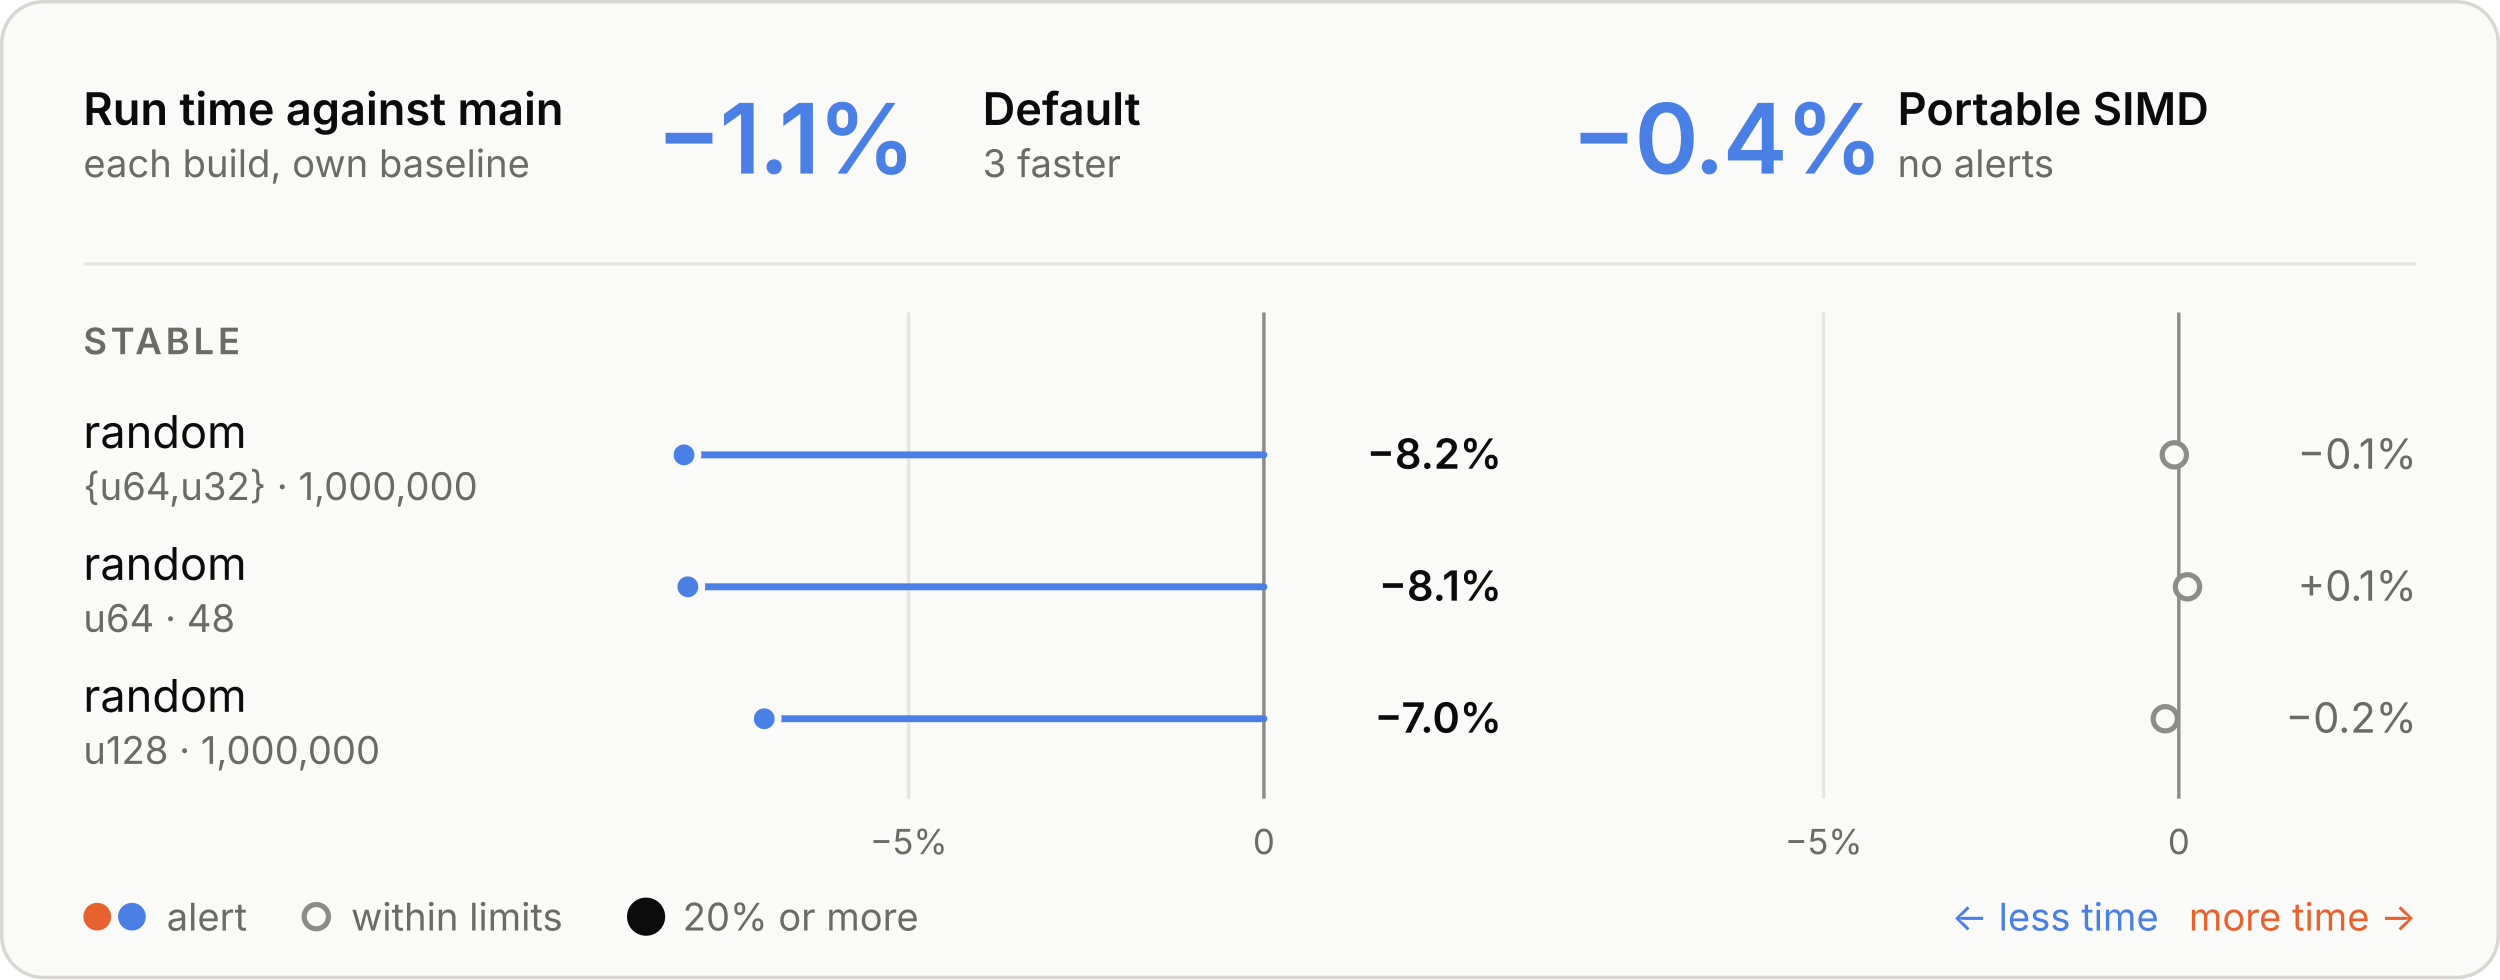
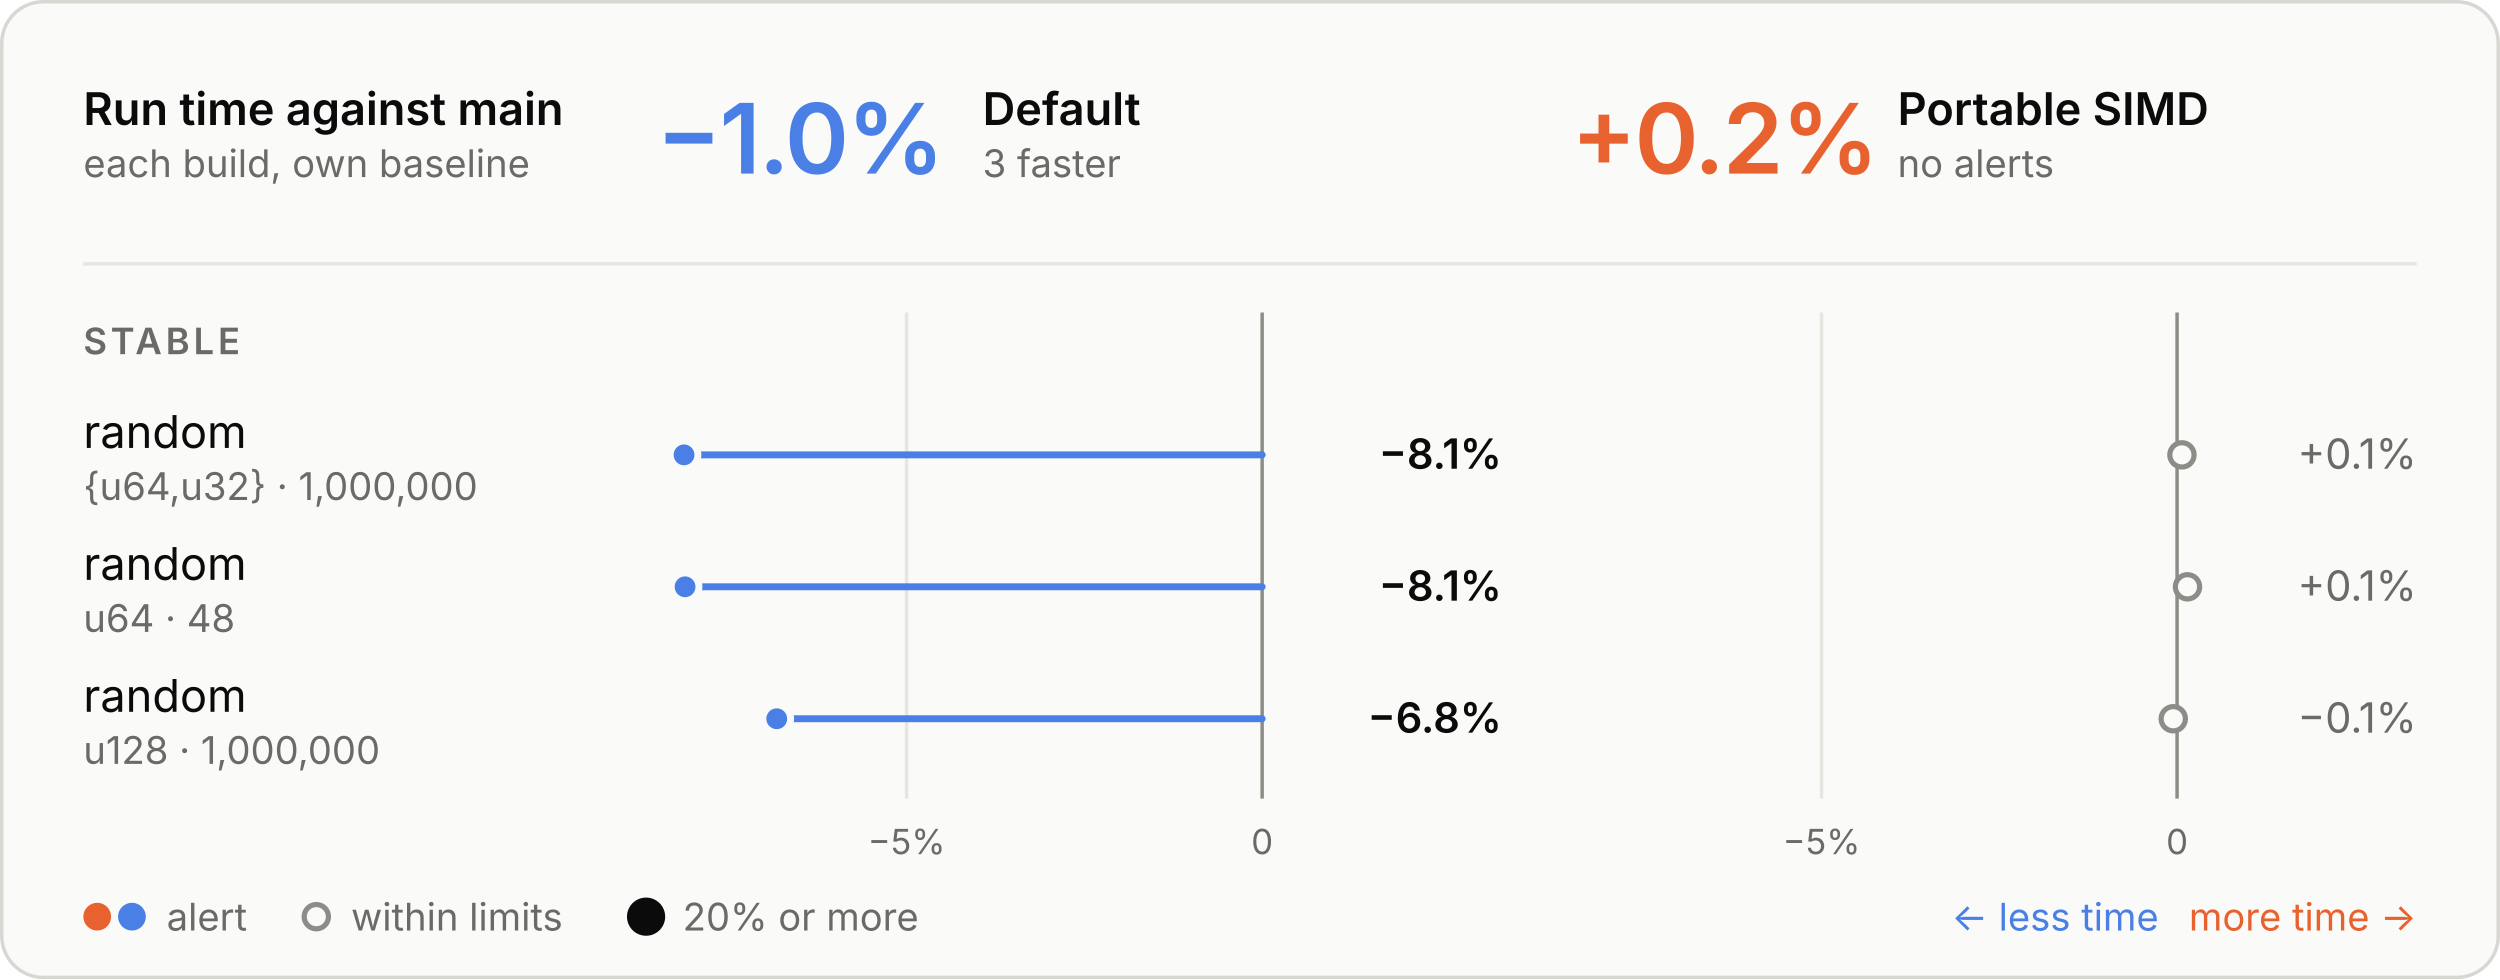
<svg xmlns="http://www.w3.org/2000/svg" viewBox="0 0 720 282" width="720" height="282" role="img" aria-labelledby="t d">
  <style>
  .panel { fill: #fafaf8; stroke: #d8d7d2; } .ring { stroke: #fafaf8; }
  .ink { fill: #0b0b0b; } .muted { fill: #6b6a66; } .rule { stroke: #e6e5e0; } .axis { stroke: #8d8c86; }
  .tag { fill: none; stroke: #c9c8c2; }
  .slower { fill: #e8622f; } .faster { fill: #4a80e6; }
  .stem-slower { stroke: #e8622f; } .stem-faster { stroke: #4a80e6; }
  .within { fill: #fafaf8; stroke: #8d8c86; }
  text { font-family: Inter, -apple-system, BlinkMacSystemFont, "Segoe UI", Helvetica, Arial, sans-serif; font-size: 13px; font-feature-settings: "tnum", "cv11"; }
  .val { font-size: 12px; } .sub { font-size: 11px; } .tiny { font-size: 10px; } .strong { font-weight: 600; }
  .hero { font-size: 28px; font-weight: 600; letter-spacing: -0.6px; font-feature-settings: "pnum"; }
  .stat { font-size: 18px; font-weight: 600; }
  .caps { font-size: 10.5px; font-weight: 600; letter-spacing: 1.1px; }
  @media (prefers-color-scheme: dark) {
    .panel { fill: #1e1e1d; stroke: #3a3a37; } .ring { stroke: #1e1e1d; }
    .ink { fill: #e8e7e3; } .muted { fill: #a3a29b; } .rule { stroke: #30302e; } .axis { stroke: #6f6e69; }
    .tag { stroke: #4a4a46; }
    .within { fill: #1e1e1d; stroke: #6f6e69; }
  }
</style>
  <rect class="panel" x="0.5" y="0.5" width="719" height="281" rx="12" />
  <text class="ink strong" x="24.0" y="36.0">Run time against main</text>
  <text class="muted sub" x="24.0" y="51.0">each build, own baseline</text>
-   <text class="hero faster" x="189.0" y="50.0">−1.1%</text>
+   <text class="hero faster" x="189.0" y="50.0">−1.0%</text>
  <text class="ink strong" x="283.0" y="36.0">Default</text>
  <text class="muted sub" x="283.0" y="51.0">3 faster</text>
-   <text class="hero faster" x="452.5" y="50.0">−0.4%</text>
+   <text class="hero slower" x="452.5" y="50.0">+0.2%</text>
  <text class="ink strong" x="546.5" y="36.0">Portable SIMD</text>
  <text class="muted sub" x="546.5" y="51.0">no alerts</text>
  <line class="rule" x1="24" x2="696" y1="76" y2="76" stroke-width="1" />
-   <line class="rule" x1="261.7" x2="261.7" y1="90" y2="230" stroke-width="1" />
-   <text class="muted tiny" x="261.7" y="246.0" text-anchor="middle">−5%</text>
-   <line class="axis" x1="364.0" x2="364.0" y1="90" y2="230" stroke-width="1" />
-   <text class="muted tiny" x="364.0" y="246.0" text-anchor="middle">0</text>
-   <line class="rule" x1="525.2" x2="525.2" y1="90" y2="230" stroke-width="1" />
-   <text class="muted tiny" x="525.2" y="246.0" text-anchor="middle">−5%</text>
-   <line class="axis" x1="627.5" x2="627.5" y1="90" y2="230" stroke-width="1" />
-   <text class="muted tiny" x="627.5" y="246.0" text-anchor="middle">0</text>
+   <line class="rule" x1="261.1" x2="261.1" y1="90" y2="230" stroke-width="1" />
+   <text class="muted tiny" x="261.1" y="246.0" text-anchor="middle">−5%</text>
+   <line class="axis" x1="363.5" x2="363.5" y1="90" y2="230" stroke-width="1" />
+   <text class="muted tiny" x="363.5" y="246.0" text-anchor="middle">0</text>
+   <line class="rule" x1="524.6" x2="524.6" y1="90" y2="230" stroke-width="1" />
+   <text class="muted tiny" x="524.6" y="246.0" text-anchor="middle">−5%</text>
+   <line class="axis" x1="627.0" x2="627.0" y1="90" y2="230" stroke-width="1" />
+   <text class="muted tiny" x="627.0" y="246.0" text-anchor="middle">0</text>
  <text class="caps muted" x="24.0" y="102.0">STABLE</text>
  <text class="ink" x="24.0" y="129.0">random</text>
  <text class="muted sub" x="24.0" y="144.0">{u64,u32} · 1,000,000</text>
-   <line class="stem-faster" x1="364.0" x2="197.0" y1="131" y2="131" stroke-width="2" stroke-linecap="round" />
+   <line class="stem-faster" x1="363.5" x2="197.0" y1="131" y2="131" stroke-width="2" stroke-linecap="round" />
  <circle class="faster ring" cx="197.0" cy="131" r="4" stroke-width="2" />
-   <text class="val ink strong" x="432.5" y="135.0" text-anchor="end">−8.2%</text>
-   <circle class="within" cx="626.2" cy="131" r="3.5" stroke-width="1.5" />
-   <text class="val muted" x="696.0" y="135.0" text-anchor="end">−0.1%</text>
+   <text class="val ink strong" x="432.5" y="135.0" text-anchor="end">−8.1%</text>
+   <circle class="within" cx="628.4" cy="131" r="3.5" stroke-width="1.5" />
+   <text class="val muted" x="696.0" y="135.0" text-anchor="end">+0.1%</text>
  <text class="ink" x="24.0" y="167.0">random</text>
  <text class="muted sub" x="24.0" y="182.0">u64 · 48</text>
-   <line class="stem-faster" x1="364.0" x2="198.1" y1="169" y2="169" stroke-width="2" stroke-linecap="round" />
-   <circle class="faster ring" cx="198.1" cy="169" r="4" stroke-width="2" />
+   <line class="stem-faster" x1="363.5" x2="197.3" y1="169" y2="169" stroke-width="2" stroke-linecap="round" />
+   <circle class="faster ring" cx="197.3" cy="169" r="4" stroke-width="2" />
  <text class="val ink strong" x="432.5" y="173.0" text-anchor="end">−8.1%</text>
  <circle class="within" cx="630.0" cy="169" r="3.5" stroke-width="1.5" />
  <text class="val muted" x="696.0" y="173.0" text-anchor="end">+0.1%</text>
  <text class="ink" x="24.0" y="205.0">random</text>
  <text class="muted sub" x="24.0" y="220.0">u128 · 1,000,000</text>
-   <line class="stem-faster" x1="364.0" x2="220.1" y1="207" y2="207" stroke-width="2" stroke-linecap="round" />
-   <circle class="faster ring" cx="220.1" cy="207" r="4" stroke-width="2" />
-   <text class="val ink strong" x="432.5" y="211.0" text-anchor="end">−7.0%</text>
-   <circle class="within" cx="623.6" cy="207" r="3.5" stroke-width="1.5" />
-   <text class="val muted" x="696.0" y="211.0" text-anchor="end">−0.2%</text>
+   <line class="stem-faster" x1="363.5" x2="223.7" y1="207" y2="207" stroke-width="2" stroke-linecap="round" />
+   <circle class="faster ring" cx="223.7" cy="207" r="4" stroke-width="2" />
+   <text class="val ink strong" x="432.5" y="211.0" text-anchor="end">−6.8%</text>
+   <circle class="within" cx="625.9" cy="207" r="3.5" stroke-width="1.5" />
+   <text class="val muted" x="696.0" y="211.0" text-anchor="end">−0.1%</text>
  <circle class="slower" cx="28" cy="264" r="4" />
  <circle class="faster" cx="38" cy="264" r="4" />
  <text class="muted sub" x="48.0" y="268.0">alert</text>
  <circle class="within" cx="91.1" cy="264" r="3.5" stroke-width="1.5" />
  <text class="muted sub" x="101.1" y="268.0">within limits</text>
  <circle class="ink" cx="186.07" cy="264" r="5.5" />
  <text class="muted sub" x="196.6" y="268.0">20% or more</text>
  <text class="slower sub" x="696.0" y="268.0" text-anchor="end">more time →</text>
  <text class="faster sub" x="621.7" y="268.0" text-anchor="end">← less time</text>
</svg>
